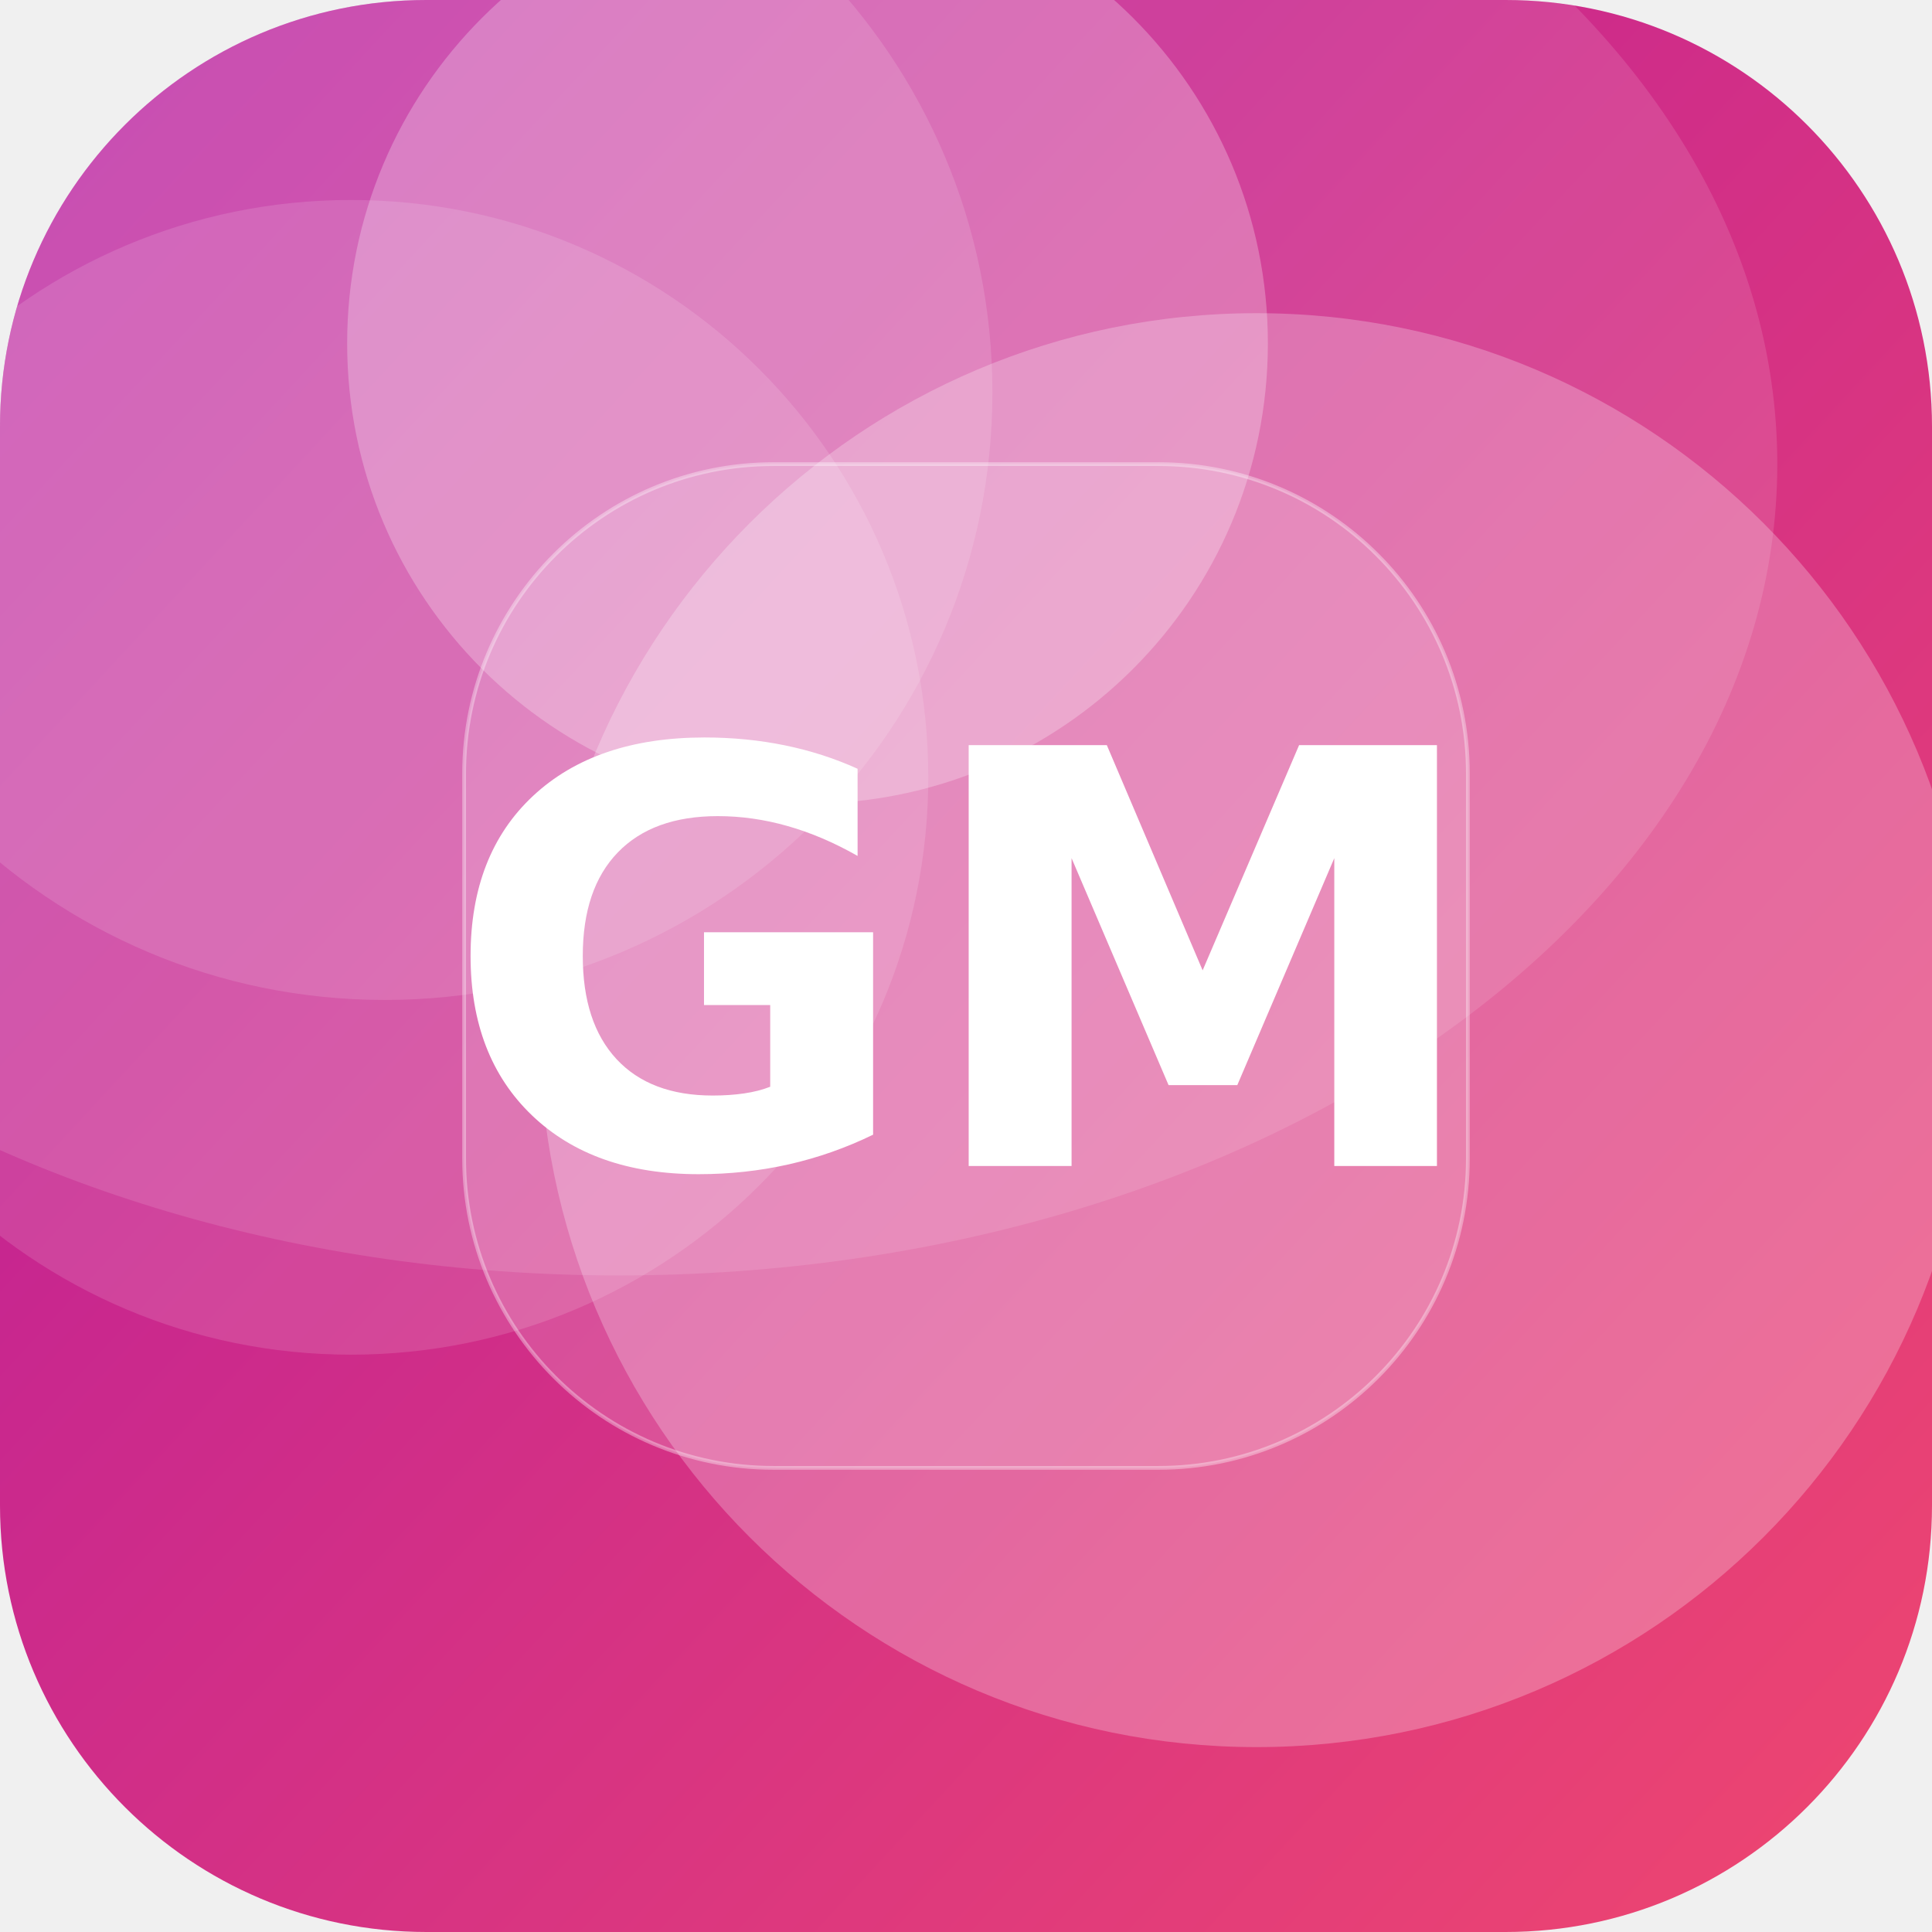
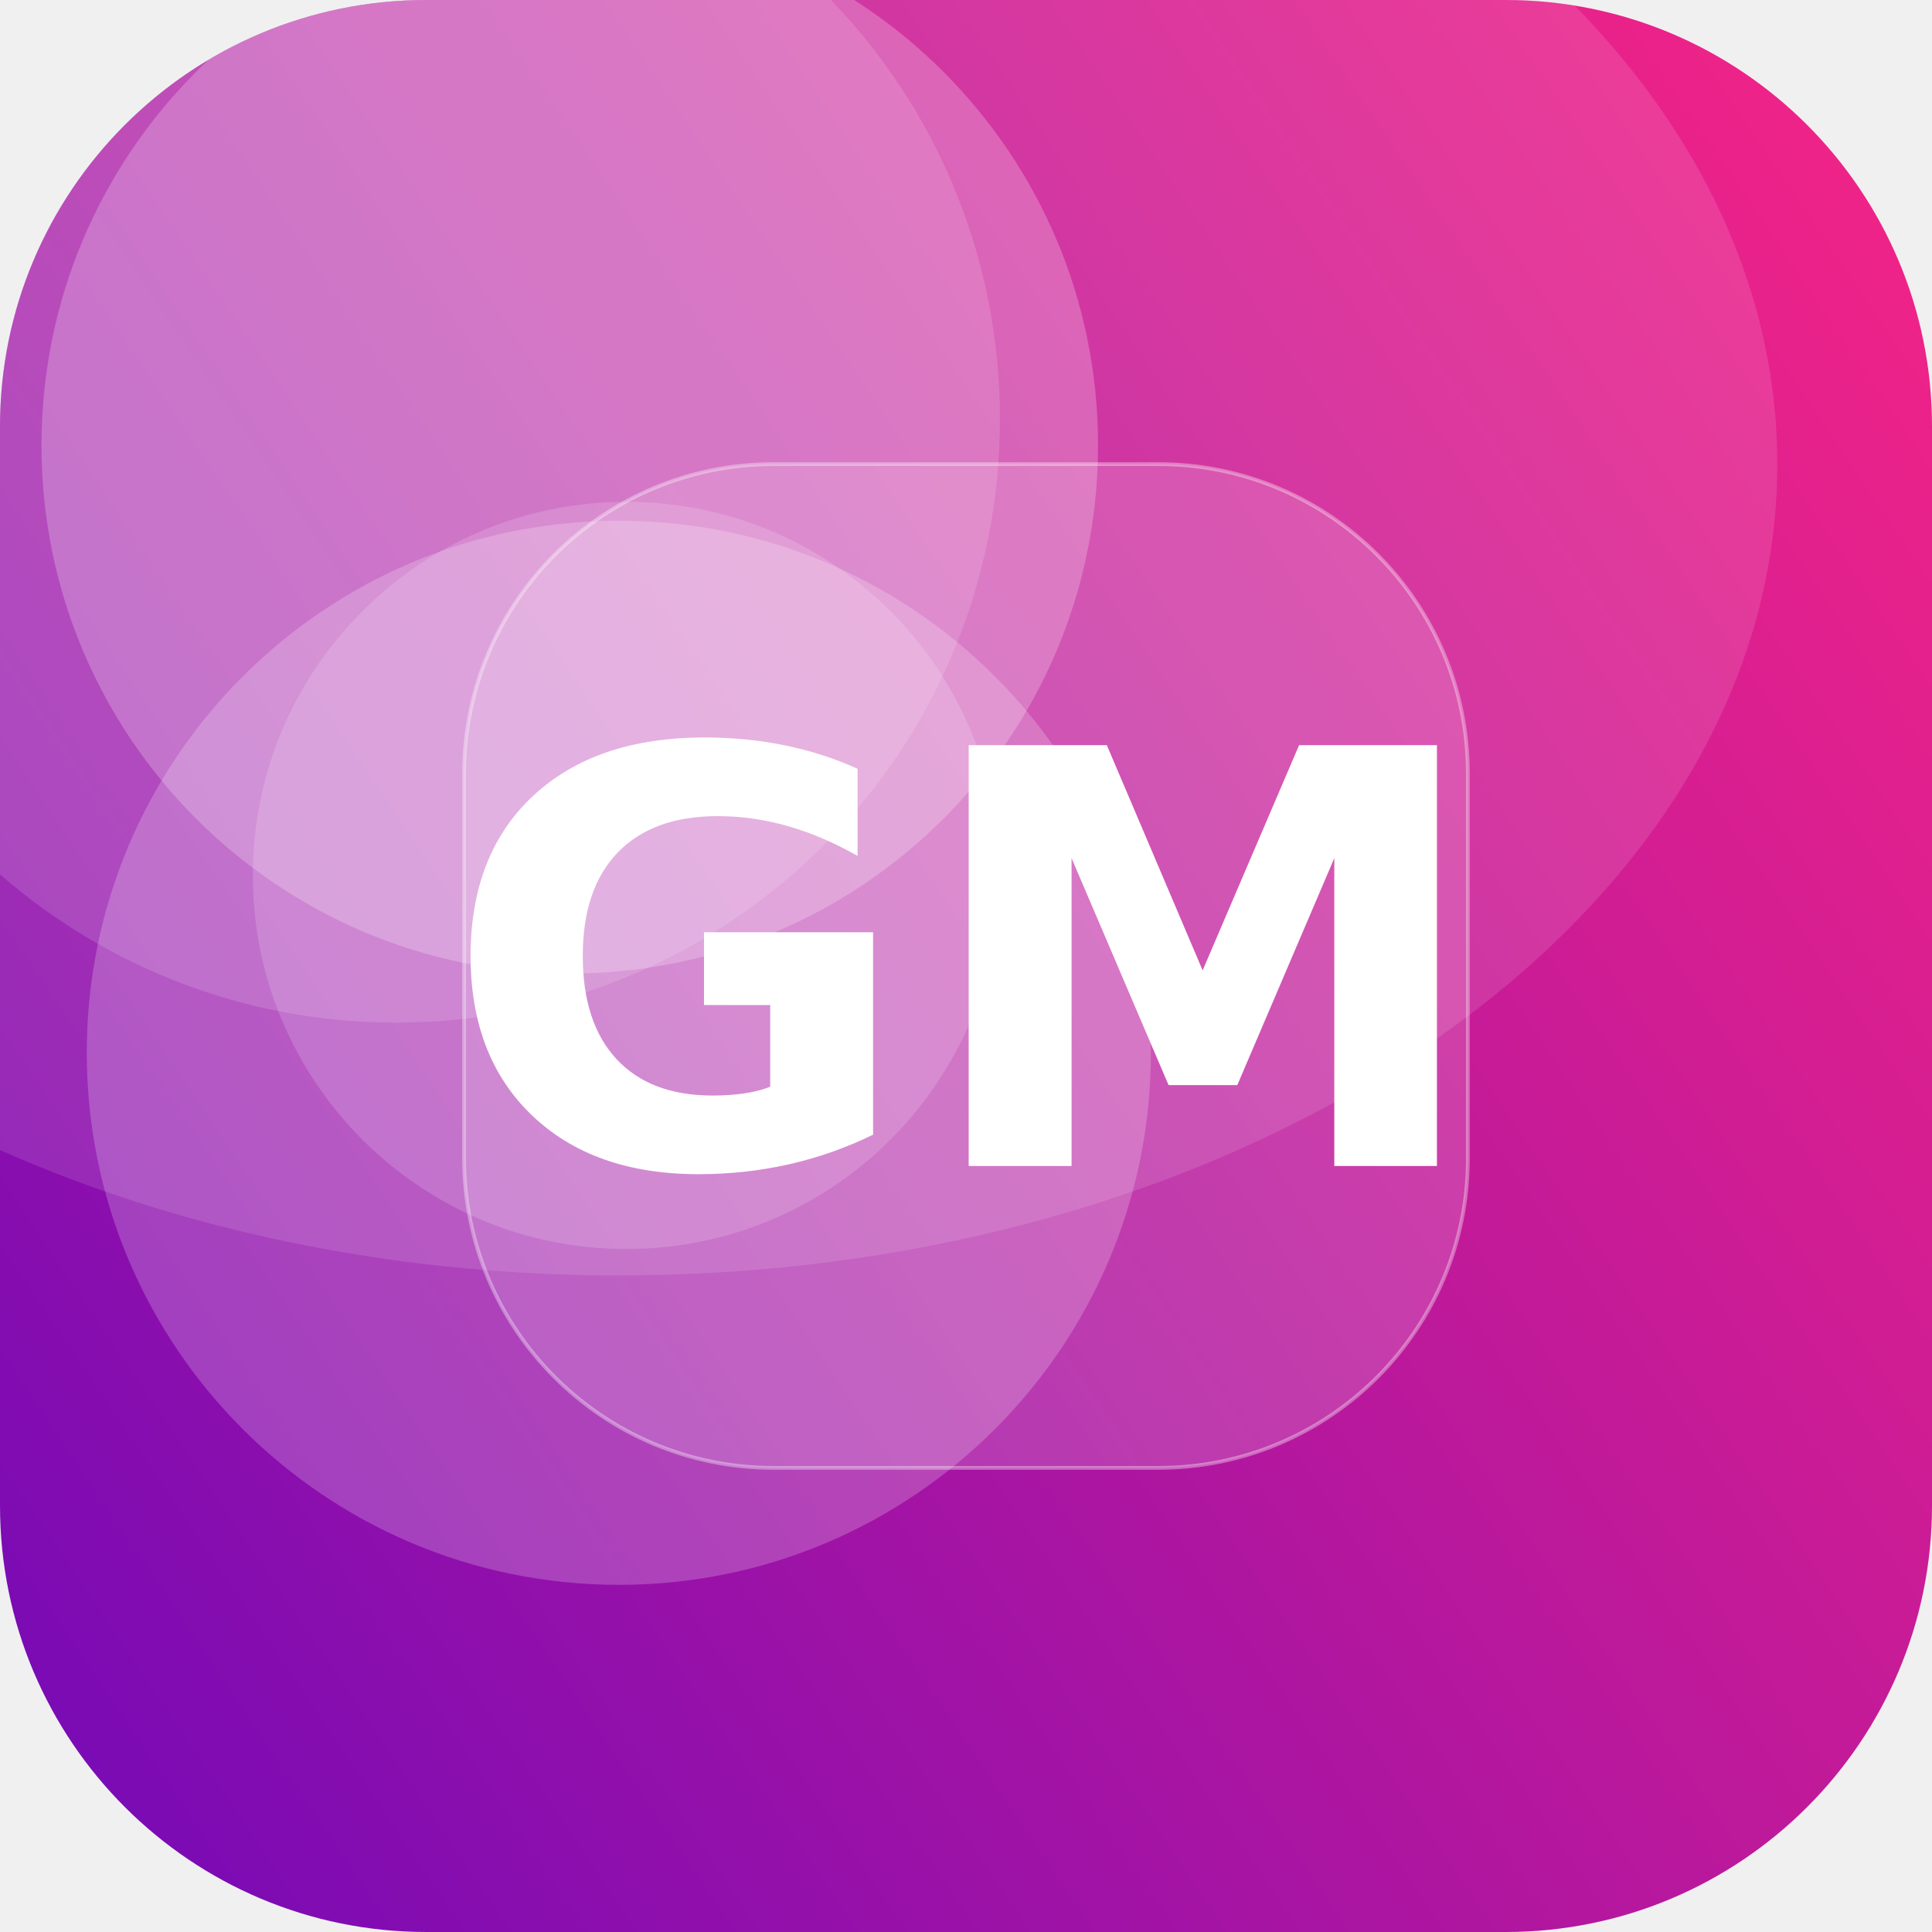
<svg xmlns="http://www.w3.org/2000/svg" width="512" height="512" viewBox="0 0 512 512">
  <defs>
-     <linearGradient id="g" x1="0" y1="0" x2="1" y2="1" gradientTransform="rotate(178 0.5 0.5)">
-       <stop offset="0" stop-color="#EF476F" />
-       <stop offset="1" stop-color="#B5179E" />
+     <linearGradient id="g" x1="0" y1="0" x2="1" y2="1" gradientTransform="rotate(100 0.5 0.5)">
+       <stop offset="0" stop-color="#F72585" />
+       <stop offset="1" stop-color="#7209B7" />
    </linearGradient>
    <clipPath id="c">
      <rect width="512" height="512" rx="113" />
    </clipPath>
  </defs>
  <g clip-path="url(#c)">
    <rect width="512" height="512" fill="url(#g)" />
-     <circle cx="214" cy="91" r="122" fill="#FFFFFF" fill-opacity="0.26" />
-     <circle cx="102" cy="104" r="161" fill="#FFFFFF" fill-opacity="0.13" />
-     <circle cx="333" cy="273" r="190" fill="#FFFFFF" fill-opacity="0.25" />
-     <circle cx="93" cy="206" r="153" fill="#FFFFFF" fill-opacity="0.13" />
+     <circle cx="151" cy="118" r="140" fill="#FFFFFF" fill-opacity="0.23" />
+     <circle cx="105" cy="111" r="160" fill="#FFFFFF" fill-opacity="0.14" />
+     <circle cx="164" cy="279" r="141" fill="#FFFFFF" fill-opacity="0.21" />
+     <circle cx="166" cy="232" r="99" fill="#FFFFFF" fill-opacity="0.16" />
    <ellipse cx="164" cy="123" rx="307" ry="215" fill="#FFFFFF" fill-opacity="0.12" />
    <rect x="123" y="123" width="266" height="266" rx="82" fill="#FFFFFF" fill-opacity="0.16" stroke="#FFFFFF" stroke-opacity="0.35" />
    <text x="50%" y="50%" dy="53" text-anchor="middle" font-family="DejaVu Sans, Helvetica, Arial, sans-serif" font-weight="bold" font-size="153" fill="#FFFFFF">GM</text>
  </g>
</svg>
